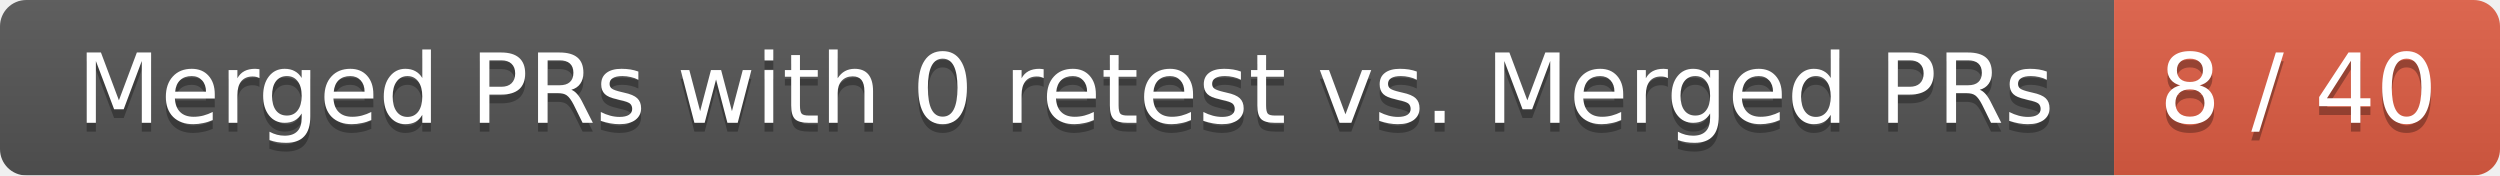
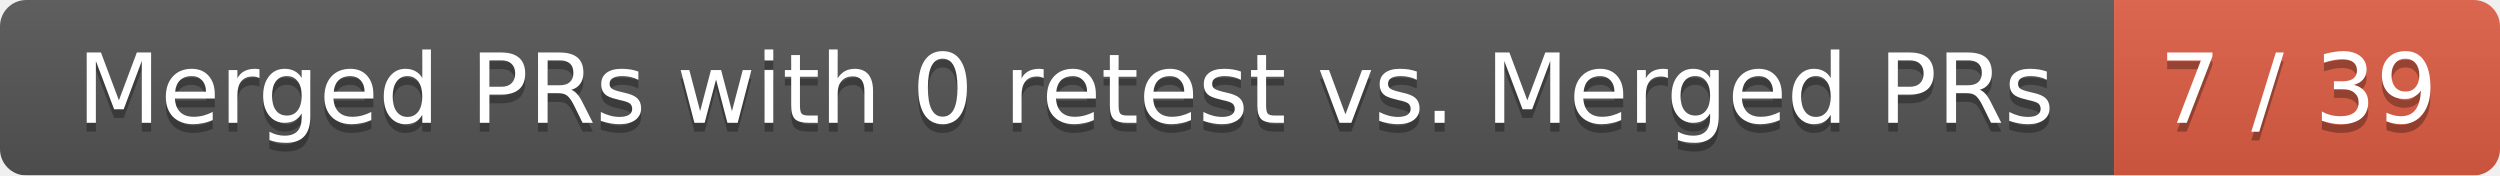
<svg xmlns="http://www.w3.org/2000/svg" width="285" height="20">
  <linearGradient id="smooth" x2="0" y2="100%">
    <stop offset="0" stop-color="#bbb" stop-opacity=".1" />
    <stop offset="1" stop-opacity=".1" />
  </linearGradient>
  <mask id="round">
    <rect width="285" height="20" rx="3" fill="#fff" />
  </mask>
  <g mask="url(#round)">
    <rect width="241" height="20" fill="#555" />
    <rect x="241" width="44" height="20" fill="#e05d44" />
    <rect width="285" height="20" fill="url(#smooth)" />
  </g>
  <g fill="#fff" text-anchor="middle" font-family="DejaVu Sans,Verdana,Geneva,sans-serif" font-size="11">
    <text x="121.5" y="15" fill="#010101" fill-opacity=".3">Merged PRs with 0 retest vs. Merged PRs</text>
    <text x="121.5" y="14">Merged PRs with 0 retest vs. Merged PRs</text>
-     <text x="262" y="15" fill="#010101" fill-opacity=".3">8 / 40</text>
-     <text x="262" y="14">8 / 40</text>
+     <text x="262" y="15" fill="#010101" fill-opacity=".3">7 / 39</text>
+     <text x="262" y="14">7 / 39</text>
  </g>
</svg>
